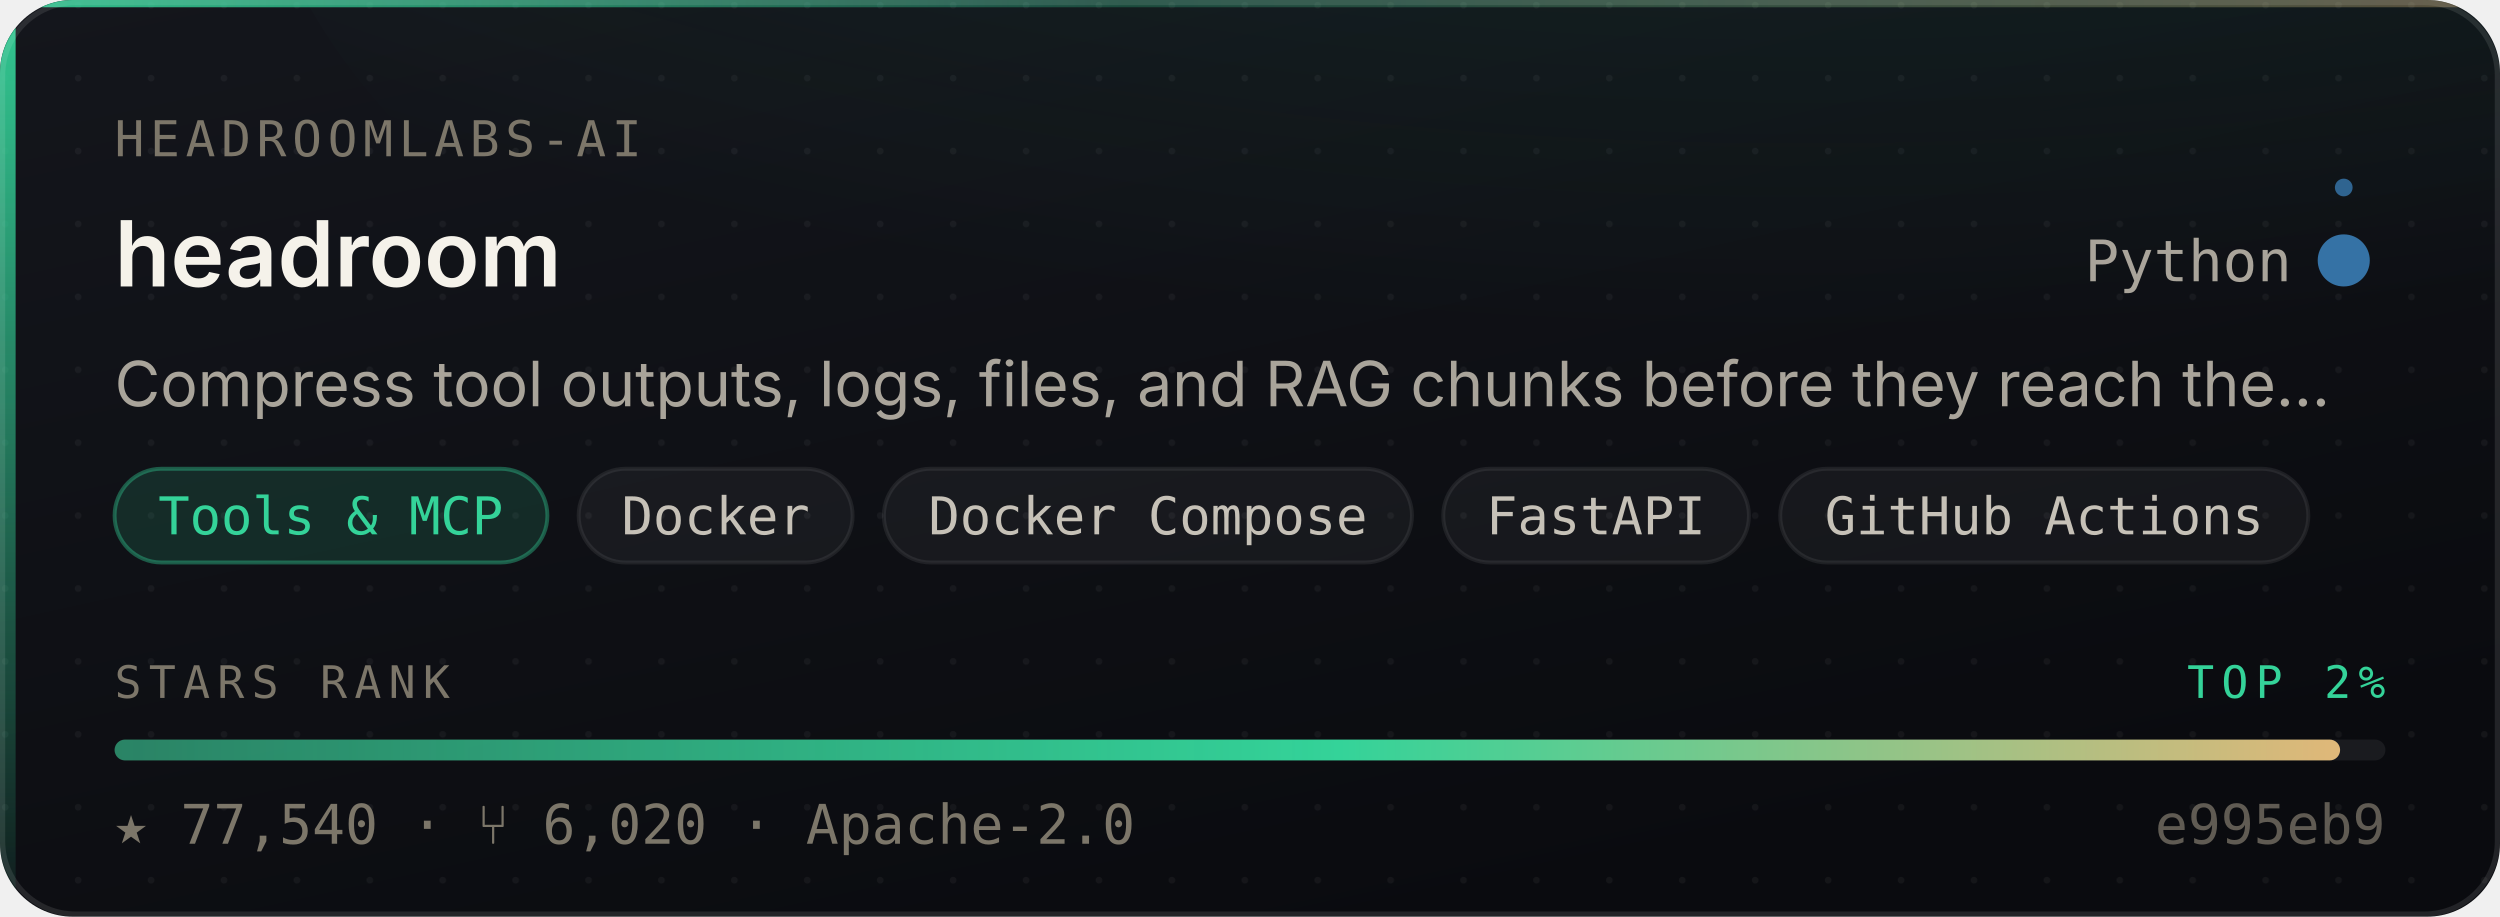
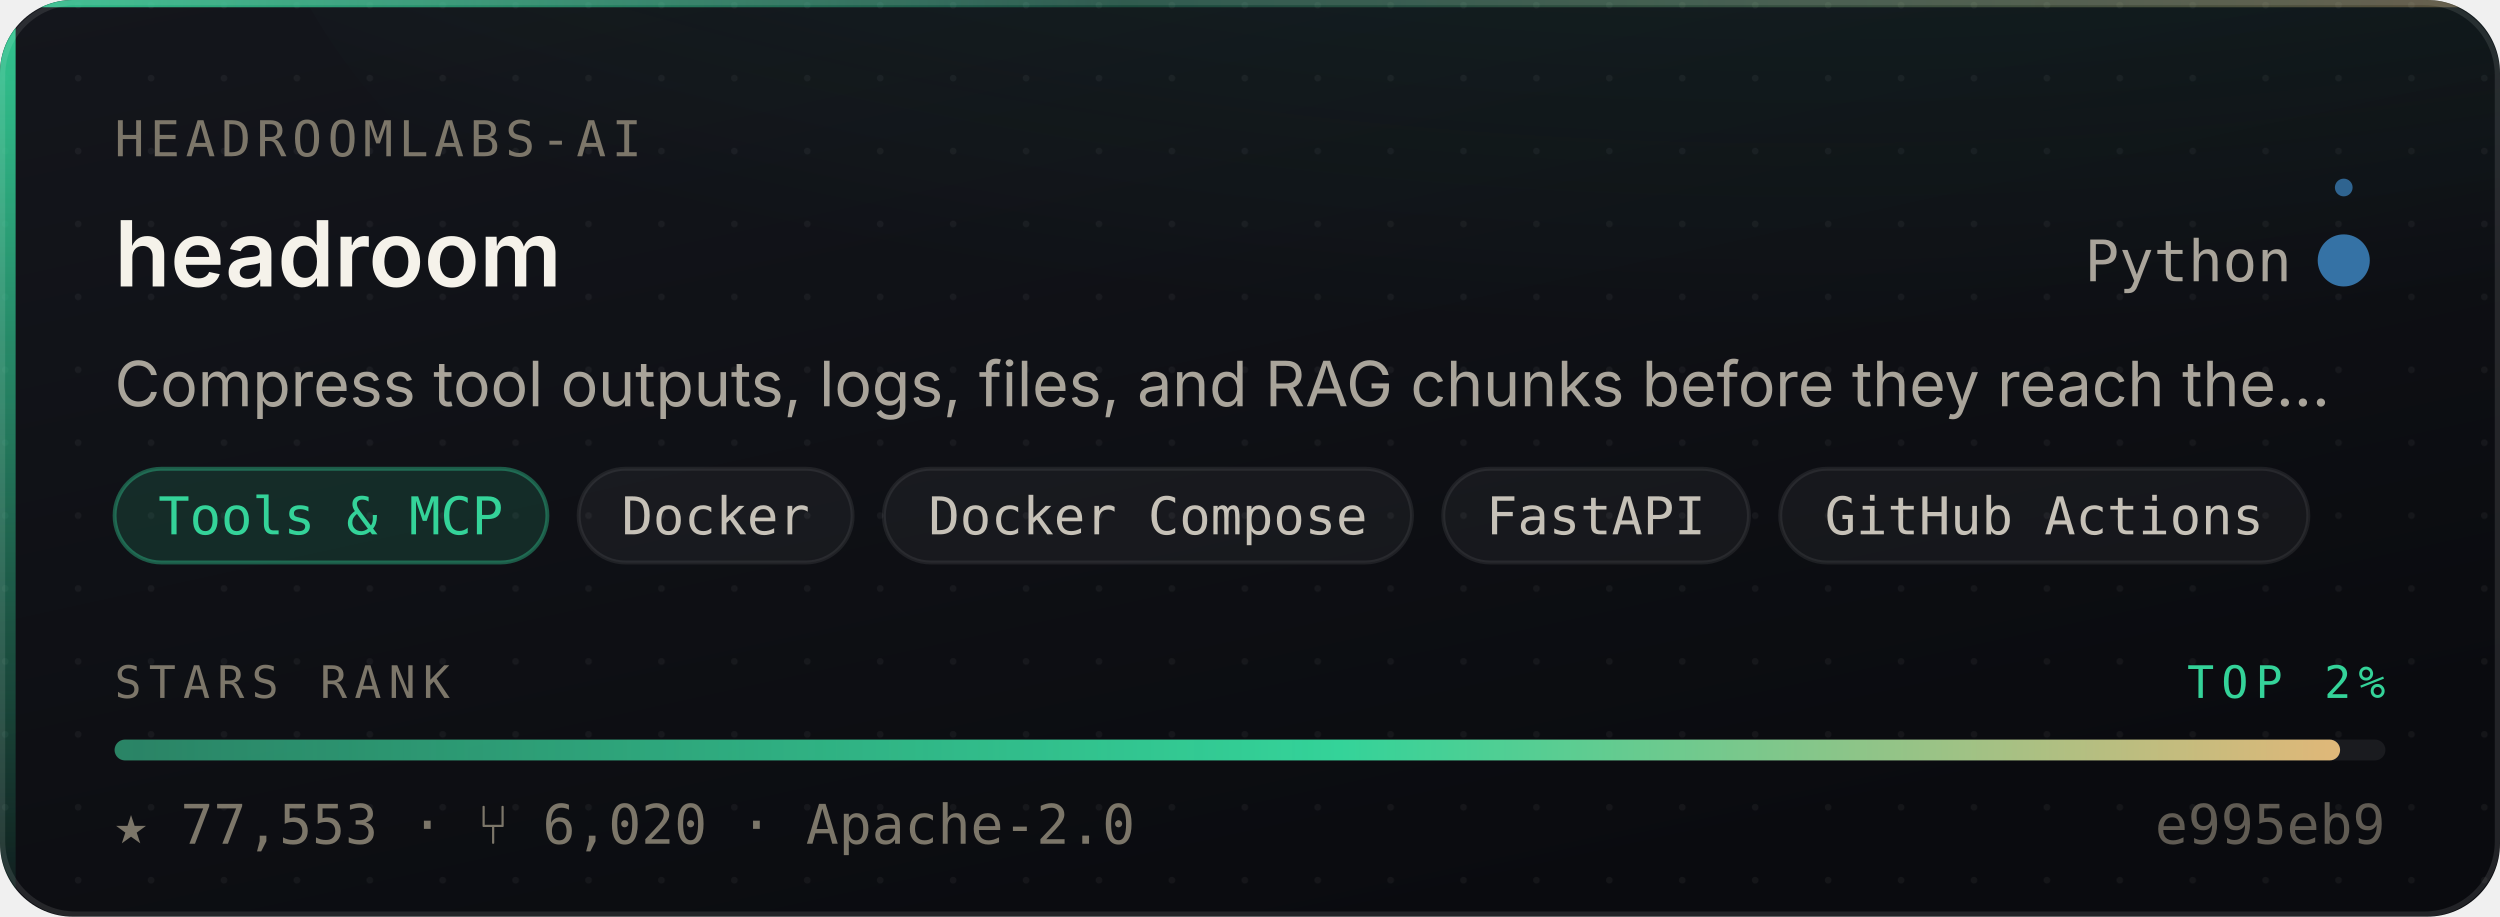
- <svg xmlns="http://www.w3.org/2000/svg" width="480" height="176" viewBox="0 0 480 176" role="img" aria-label="headroomlabs-ai/headroom — Tools &amp; MCP, 77,540 stars, top 2% of this corpus">
+ <svg xmlns="http://www.w3.org/2000/svg" width="480" height="176" viewBox="0 0 480 176" role="img" aria-label="headroomlabs-ai/headroom — Tools &amp; MCP, 77,553 stars, top 2% of this corpus">
  <style>
    /* Motion is additive decoration. With reduced motion requested the whole
       motion layer is hidden and the card is still complete and correct. */
    @media (prefers-reduced-motion: reduce){ .mo{ display:none } }
  </style>
  <defs>
    <linearGradient id="surface" x1="0" y1="0" x2="0.6" y2="1">
      <stop offset="0" stop-color="#14161C" />
      <stop offset="1" stop-color="#0A0B0F" />
    </linearGradient>
    <linearGradient id="edge" x1="0" y1="0" x2="1" y2="0">
      <stop offset="0" stop-color="#34D399" stop-opacity="0.9" />
      <stop offset="0.45" stop-color="#34D399" stop-opacity="0.25" />
      <stop offset="1" stop-color="#E3B778" stop-opacity="0.35" />
    </linearGradient>
    <linearGradient id="rail" x1="0" y1="0" x2="0" y2="1">
      <stop offset="0" stop-color="#34D399" stop-opacity="0.95" />
      <stop offset="1" stop-color="#34D399" stop-opacity="0.06" />
    </linearGradient>
    <radialGradient id="glow" cx="0.5" cy="0" r="0.85">
      <stop offset="0" stop-color="#34D399" stop-opacity="0.20" />
      <stop offset="1" stop-color="#34D399" stop-opacity="0" />
    </radialGradient>
    <linearGradient id="sheen" x1="0" y1="0" x2="1" y2="0">
      <stop offset="0" stop-color="#ffffff" stop-opacity="0" />
      <stop offset="0.5" stop-color="#ffffff" stop-opacity="0.055" />
      <stop offset="1" stop-color="#ffffff" stop-opacity="0" />
    </linearGradient>
    <linearGradient id="rankFill" x1="0" y1="0" x2="1" y2="0">
      <stop offset="0" stop-color="rgba(52,211,153,0.55)" />
      <stop offset="0.55" stop-color="#34D399" />
      <stop offset="1" stop-color="#E3B778" />
    </linearGradient>
    <pattern id="dots" width="14" height="14" patternUnits="userSpaceOnUse">
      <circle cx="1" cy="1" r="0.65" fill="#ffffff" opacity="0.045" />
    </pattern>
    <clipPath id="frame">
      <rect x="0" y="0" width="480" height="176" rx="14" />
    </clipPath>
  </defs>
  <g clip-path="url(#frame)">
    <rect width="480" height="176" fill="url(#surface)" />
    <rect width="480" height="176" fill="url(#dots)" />
    <ellipse cx="345.6" cy="-40" rx="297.6" ry="150" fill="url(#glow)" />
    <rect x="0" y="0" width="3" height="176" fill="url(#rail)" />
    <rect x="0" y="0" width="480" height="1.4" fill="url(#edge)" />
  </g>
  <rect x="0.5" y="0.5" width="479" height="175" rx="14" fill="none" stroke="rgba(255,255,255,0.10)" stroke-width="1" />
  <g class="mo" clip-path="url(#frame)">
    <rect x="-150" y="0" width="130" height="176" fill="url(#sheen)">
      <animate attributeName="x" values="-150;500" dur="5.5s" repeatCount="indefinite" />
    </rect>
    <circle r="2.6" fill="#34D399" opacity="0">
      <animateMotion dur="3.4s" repeatCount="indefinite" calcMode="linear" keyPoints="0.04;0.96" keyTimes="0;1" path="M1.5 0 L1.5 176" />
      <animate attributeName="opacity" values="0;0.95;0.95;0" keyTimes="0;0.12;0.82;1" dur="3.4s" repeatCount="indefinite" />
    </circle>
  </g>
  <text x="22" y="30" font-size="9.5" letter-spacing="1.1" fill="#7C7669" font-family="ui-monospace,SFMono-Regular,'SF Mono',Menlo,monospace">HEADROOMLABS-AI</text>
  <text x="22" y="55" font-size="17.5" font-weight="600" fill="#F5F2EA" font-family="-apple-system,BlinkMacSystemFont,'Segoe UI',Inter,Helvetica,Arial,sans-serif">headroom</text>
  <text x="440" y="54" font-size="11" fill="#A9A49A" text-anchor="end" font-family="ui-monospace,SFMono-Regular,'SF Mono',Menlo,monospace">Python</text>
  <circle cx="450" cy="50" r="4.5" fill="#3572A5" />
  <g class="mo">
    <g>
      <animateTransform attributeName="transform" type="rotate" from="0 450 50" to="360 450 50" dur="7s" repeatCount="indefinite" />
      <circle cx="450" cy="36" r="1.7" fill="#3572A5" opacity="0.85" />
    </g>
    <circle cx="450" cy="50" r="4.5" fill="none" stroke="#3572A5" stroke-width="1">
      <animate attributeName="r" values="4.5;11;4.5" dur="4s" repeatCount="indefinite" />
      <animate attributeName="stroke-opacity" values="0.5;0;0.5" dur="4s" repeatCount="indefinite" />
    </circle>
  </g>
  <text x="22" y="78" font-size="12" fill="#A9A49A" font-family="-apple-system,BlinkMacSystemFont,'Segoe UI',Inter,Helvetica,Arial,sans-serif">Compress tool outputs, logs, files, and RAG chunks before they reach the…</text>
  <rect x="22.0" y="90" width="83.1" height="18" rx="9" fill="rgba(52,211,153,0.14)" stroke="rgba(52,211,153,0.38)" stroke-width="0.75" />
  <text x="63.5" y="102.6" font-size="10" fill="#34D399" text-anchor="middle" font-family="ui-monospace,SFMono-Regular,'SF Mono',Menlo,monospace">Tools &amp; MCP</text>
  <rect x="111.1" y="90" width="52.6" height="18" rx="9" fill="rgba(255,255,255,0.045)" stroke="rgba(255,255,255,0.075)" stroke-width="0.75" />
  <text x="137.4" y="102.6" font-size="10" fill="#C6C1B7" text-anchor="middle" font-family="ui-monospace,SFMono-Regular,'SF Mono',Menlo,monospace">Docker</text>
  <rect x="169.7" y="90" width="101.4" height="18" rx="9" fill="rgba(255,255,255,0.045)" stroke="rgba(255,255,255,0.075)" stroke-width="0.75" />
  <text x="220.4" y="102.6" font-size="10" fill="#C6C1B7" text-anchor="middle" font-family="ui-monospace,SFMono-Regular,'SF Mono',Menlo,monospace">Docker Compose</text>
  <rect x="277.1" y="90" width="58.7" height="18" rx="9" fill="rgba(255,255,255,0.045)" stroke="rgba(255,255,255,0.075)" stroke-width="0.75" />
  <text x="306.4" y="102.6" font-size="10" fill="#C6C1B7" text-anchor="middle" font-family="ui-monospace,SFMono-Regular,'SF Mono',Menlo,monospace">FastAPI</text>
  <rect x="341.8" y="90" width="101.4" height="18" rx="9" fill="rgba(255,255,255,0.045)" stroke="rgba(255,255,255,0.075)" stroke-width="0.75" />
  <text x="392.5" y="102.6" font-size="10" fill="#C6C1B7" text-anchor="middle" font-family="ui-monospace,SFMono-Regular,'SF Mono',Menlo,monospace">GitHub Actions</text>
  <text x="22" y="134" font-size="8.6" letter-spacing="1.4" fill="#7C7669" font-family="ui-monospace,SFMono-Regular,'SF Mono',Menlo,monospace">STARS RANK</text>
  <text x="458" y="134" font-size="8.6" letter-spacing="1.4" fill="#34D399" text-anchor="end" font-family="ui-monospace,SFMono-Regular,'SF Mono',Menlo,monospace">TOP 2%</text>
  <rect x="22" y="142" width="436" height="4" rx="2" fill="rgba(255,255,255,0.07)" />
  <rect x="22" y="142" width="427.3" height="4" rx="2" fill="url(#rankFill)">
    <animate attributeName="width" from="0" to="427.3" dur="1.1s" fill="freeze" calcMode="spline" keySplines="0.16 1 0.3 1" keyTimes="0;1" />
  </rect>
-   <text x="22" y="162" font-size="10.5" fill="#7C7669" font-family="ui-monospace,SFMono-Regular,'SF Mono',Menlo,monospace">★ 77,540   ·   ⑂ 6,020   ·   Apache-2.0</text>
+   <text x="22" y="162" font-size="10.5" fill="#7C7669" font-family="ui-monospace,SFMono-Regular,'SF Mono',Menlo,monospace">★ 77,553   ·   ⑂ 6,020   ·   Apache-2.0</text>
  <text x="458" y="162" font-size="10.5" fill="#7C7669" text-anchor="end" font-family="ui-monospace,SFMono-Regular,'SF Mono',Menlo,monospace" opacity="0.75">e995eb9</text>
</svg>
